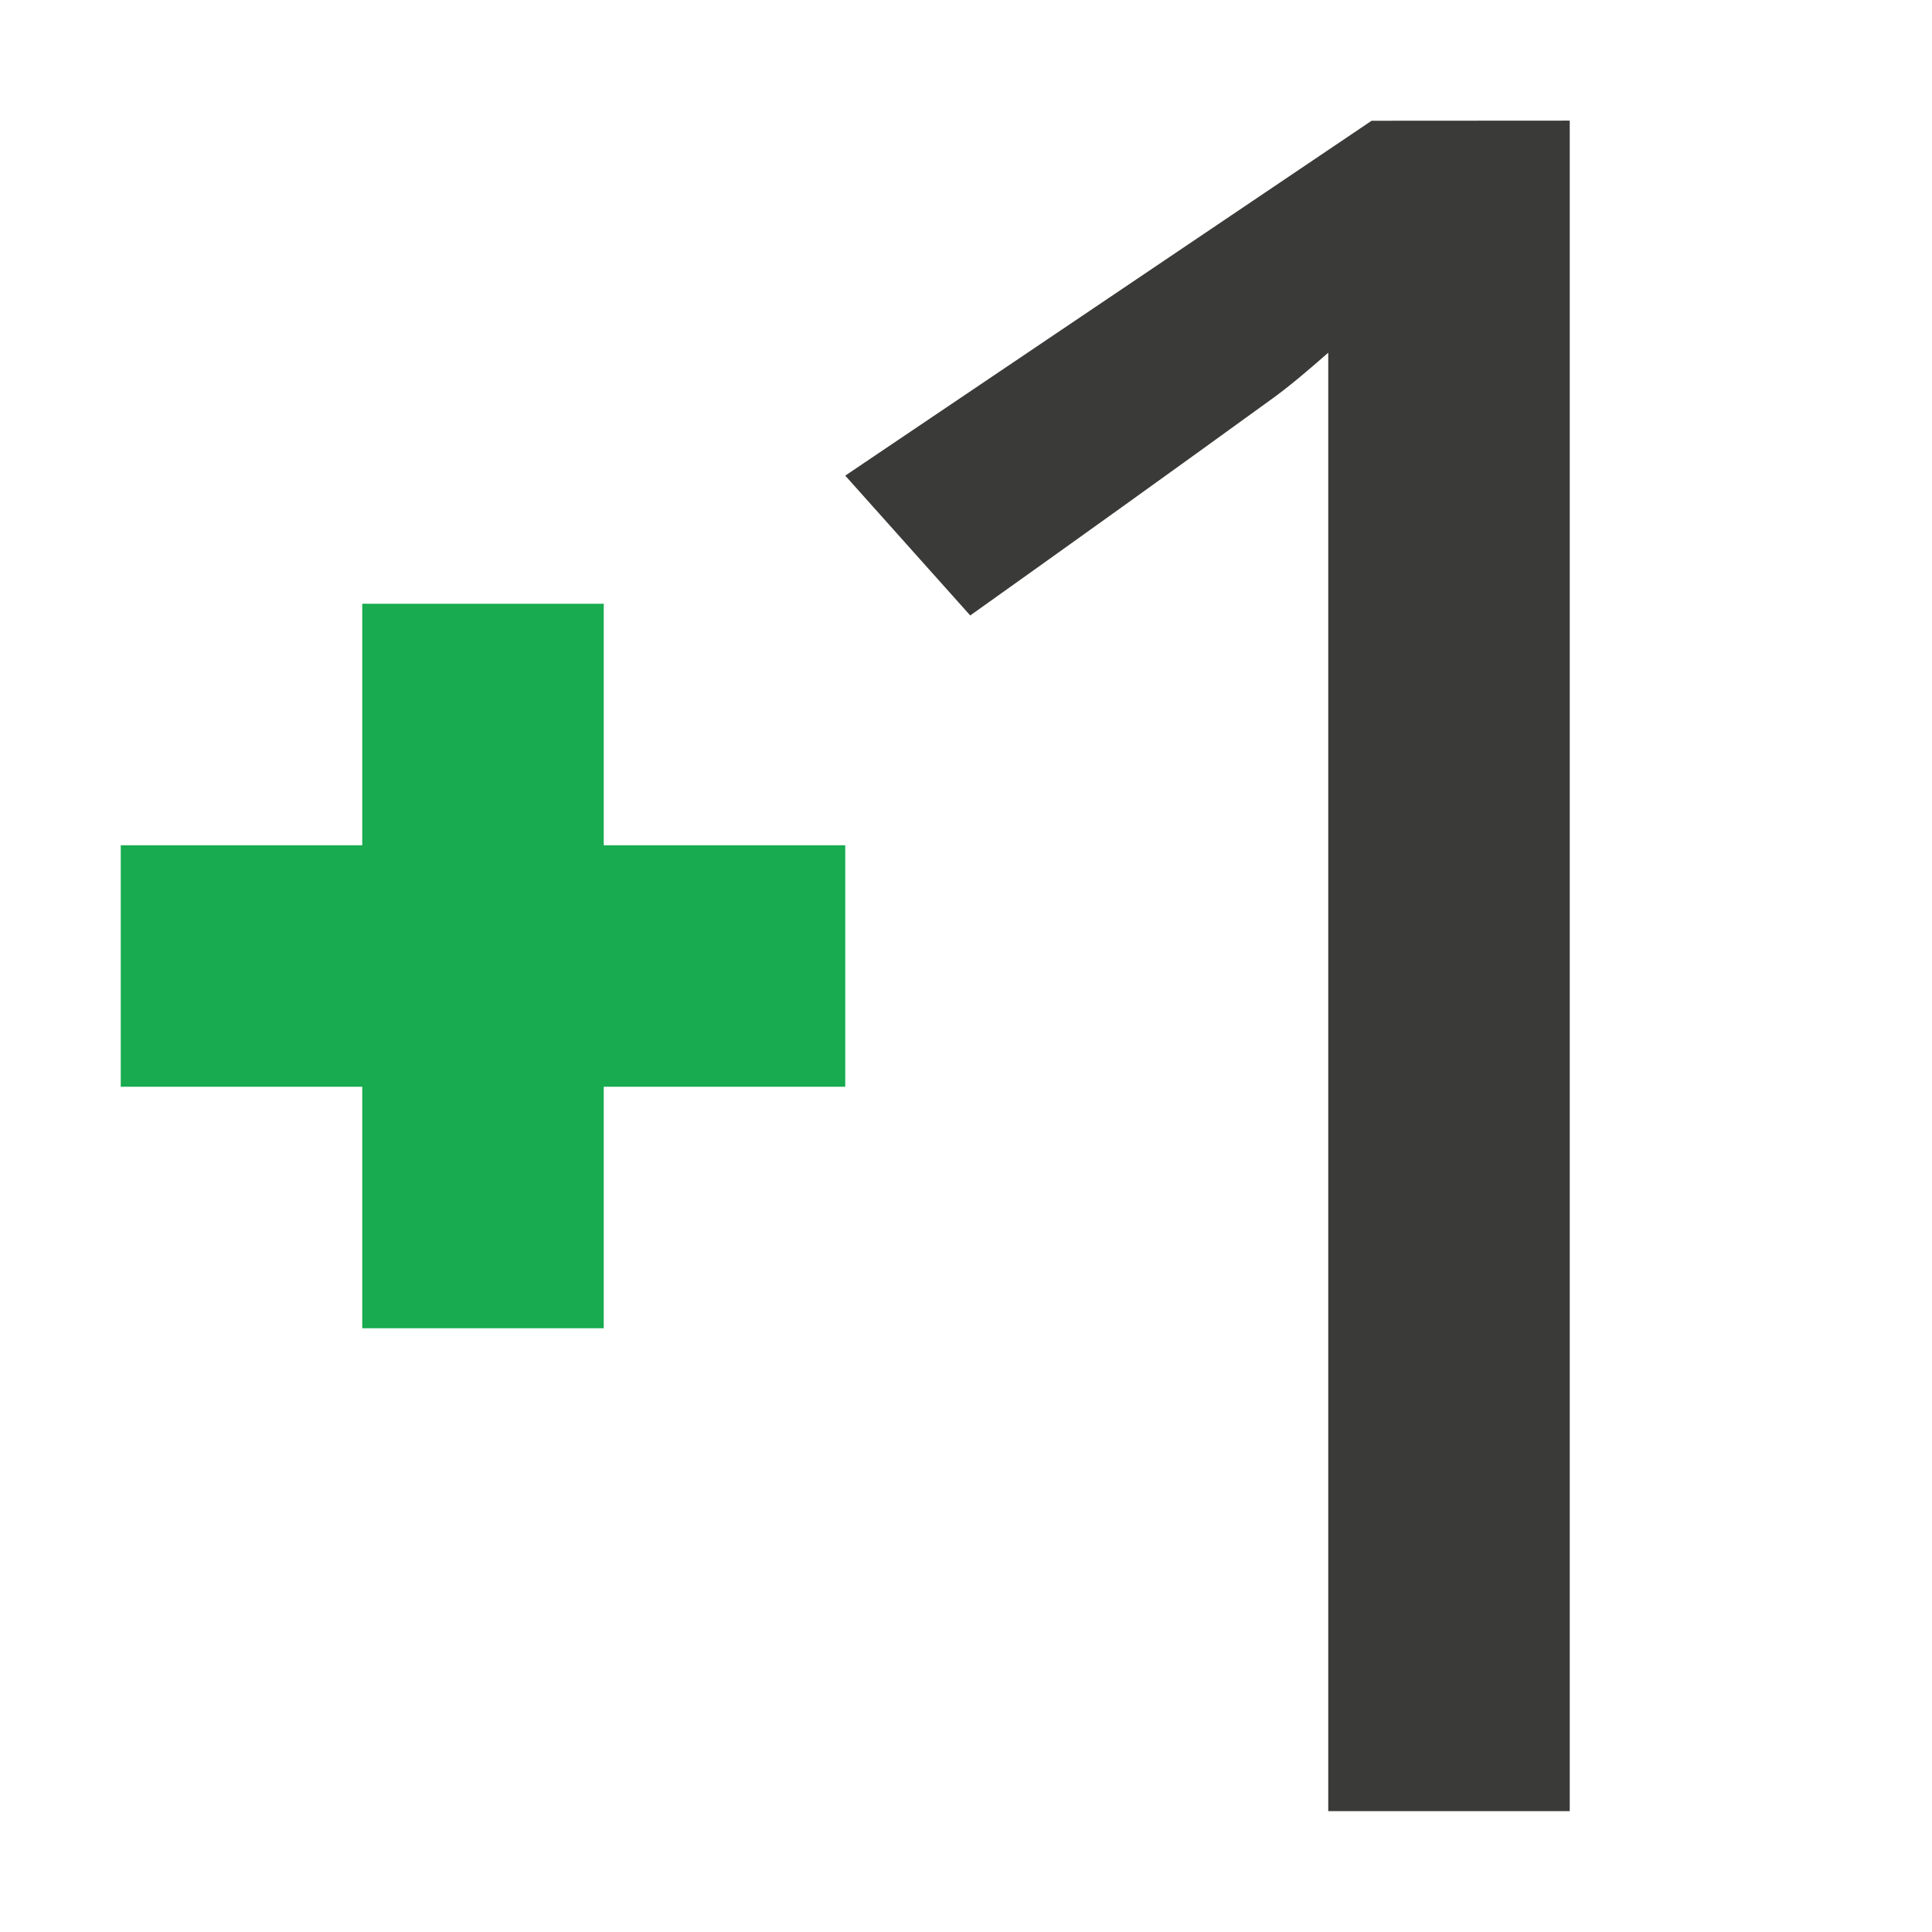
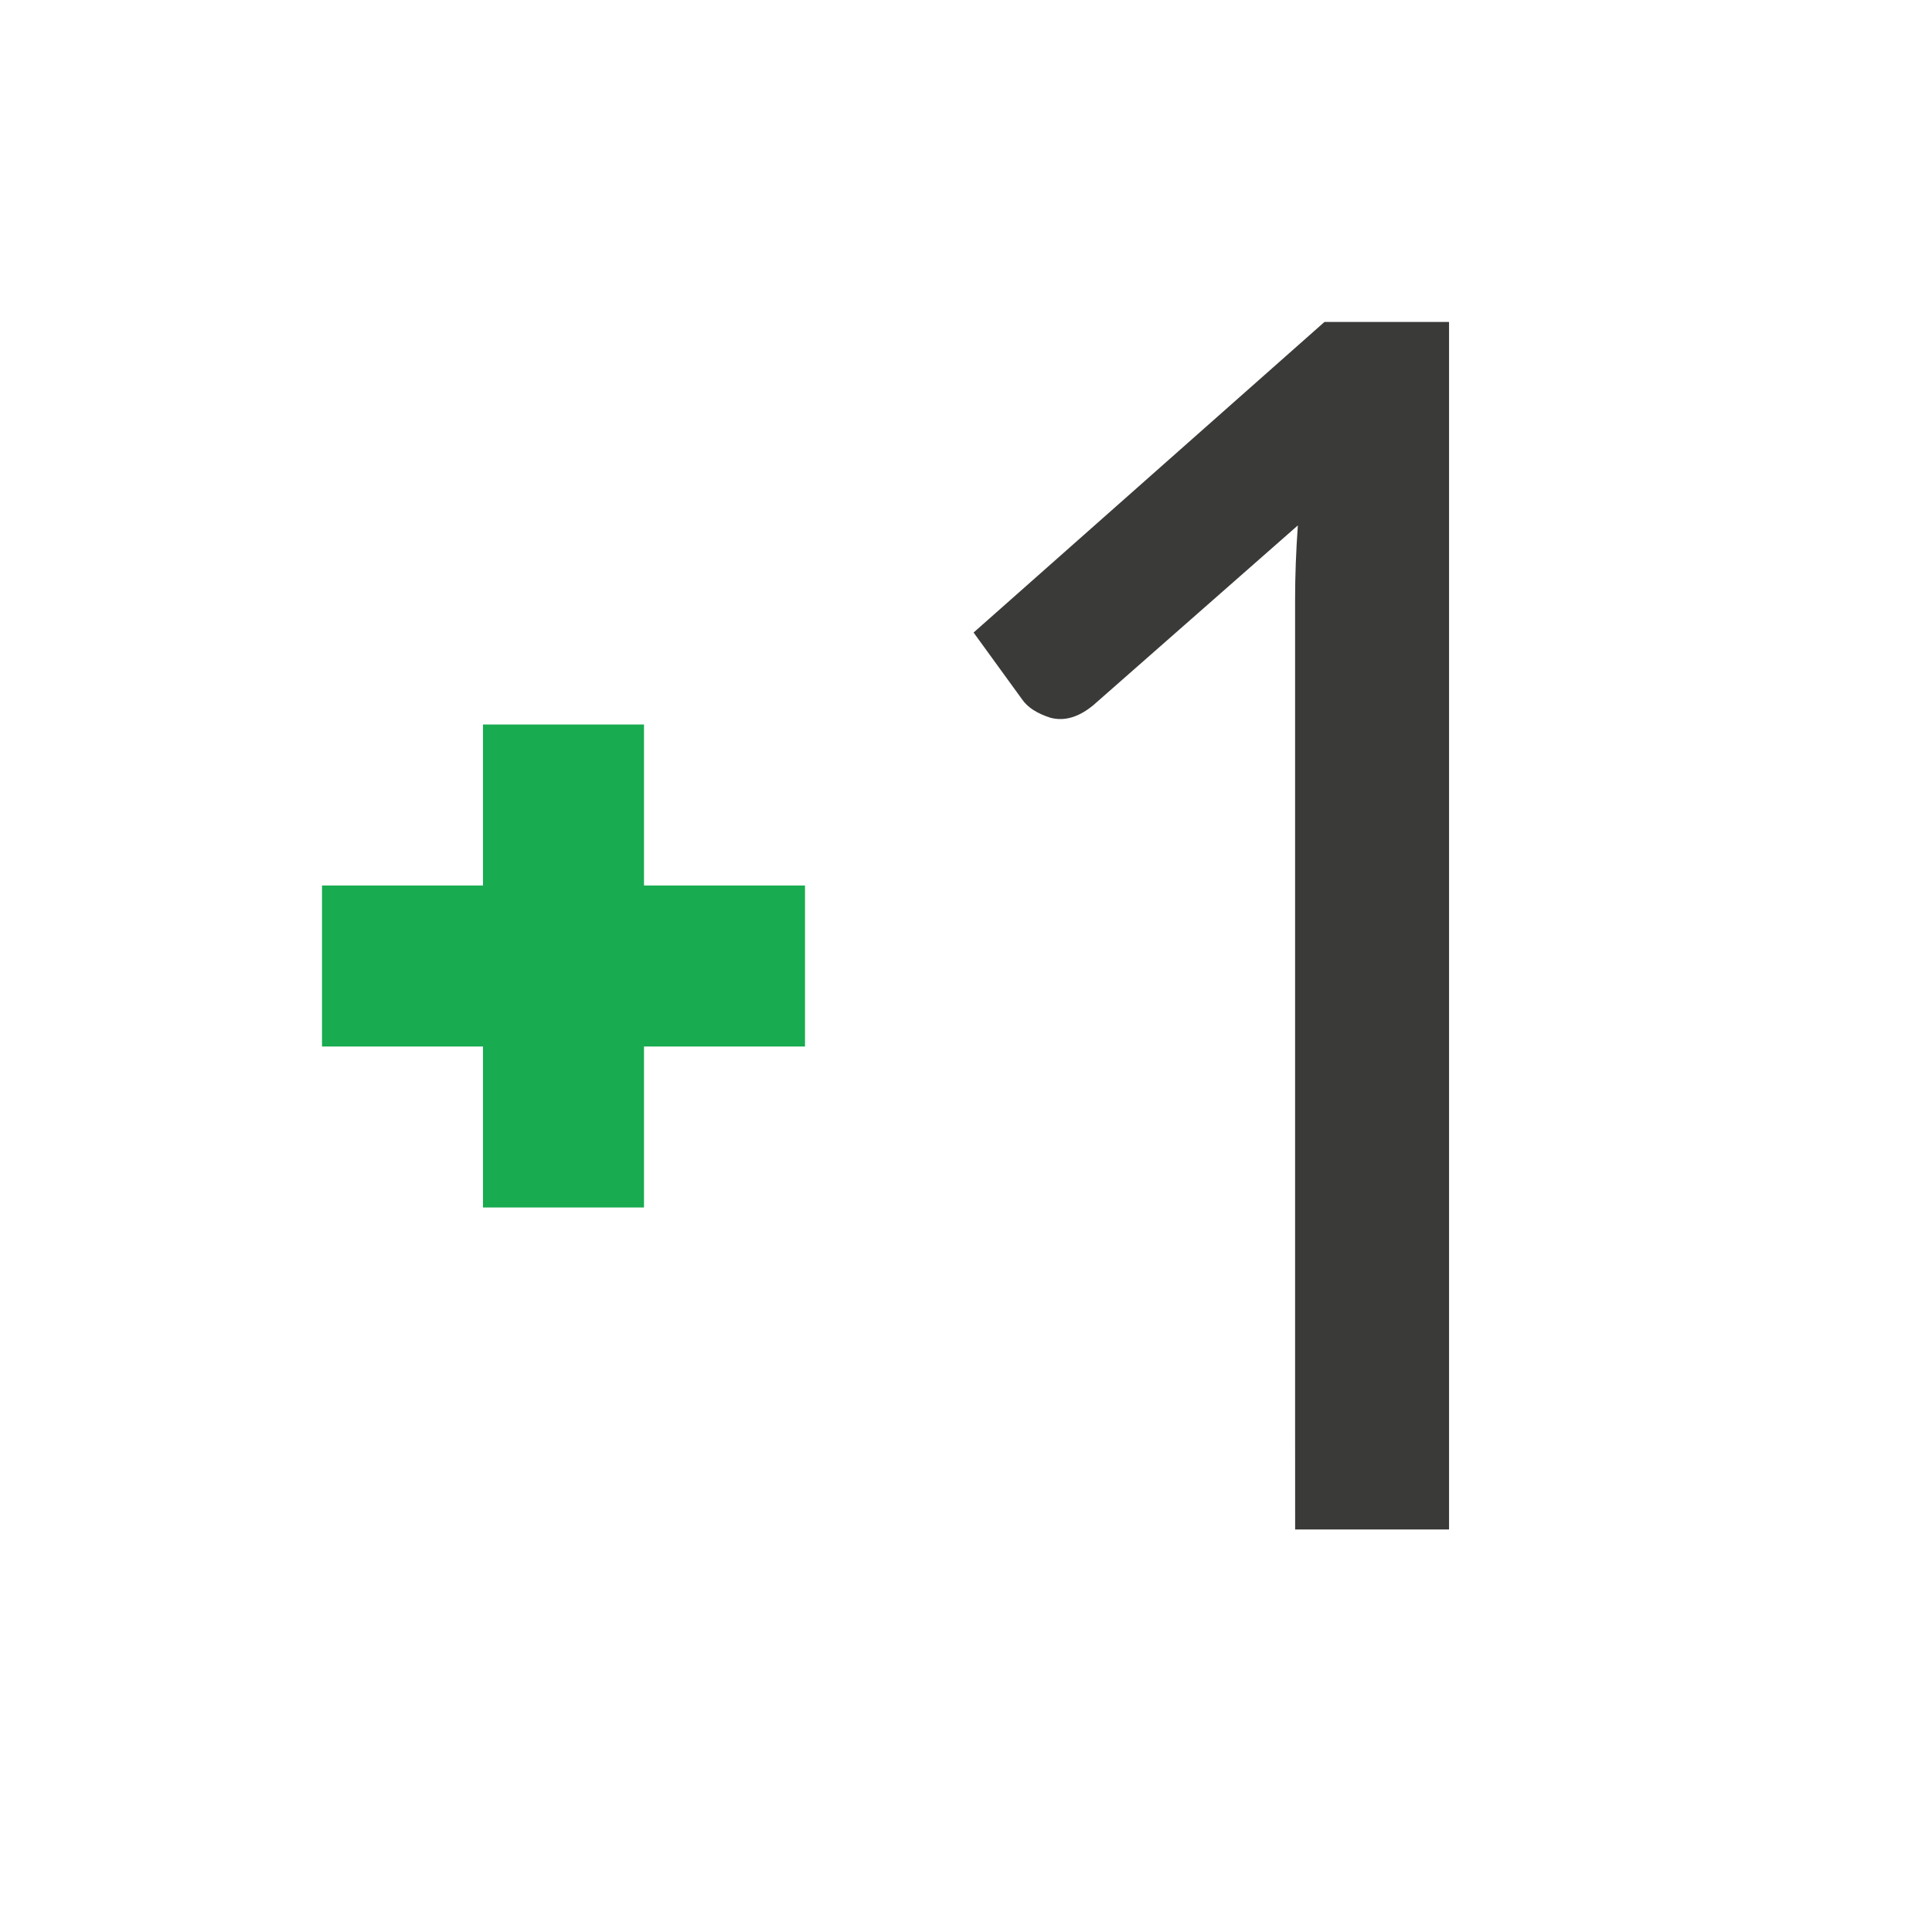
- <svg xmlns="http://www.w3.org/2000/svg" viewBox="0 0 16 16">
-   <path d="m3 5v2h-2v2h2v2h2v-2h2v-2h-2v-2z" fill="#18ab50" />
-   <path d="m11.359 1-4.359 2.939 1.035 1.158c.888-.632 1.706-1.219 2.455-1.762.182-.128.346-.271.51-.414v12.078h.062 1.938v-13.262-.738z" fill="#3a3a38" />
+ <svg xmlns="http://www.w3.org/2000/svg" height="24" viewBox="0 0 24 24" width="24">
+   <path d="m6 9v2h-2v2h2v2h2v-2h2v-2h-2v-2z" fill="#18ab50" stroke-width="1.095" />
+   <path d="m24.047 7.5v-17.324c0-.508.02-1.035.059-1.582l-4.355 3.828c-.312.26-.618.352-.918.273-.286-.091-.488-.221-.605-.391l-1.035-1.426 7.48-6.621h2.656v23.242 2.5h-3.281z" fill="#3a3a38" transform="matrix(.5827011 0 0 .5827011 2.075873 13.17299)" />
</svg>
